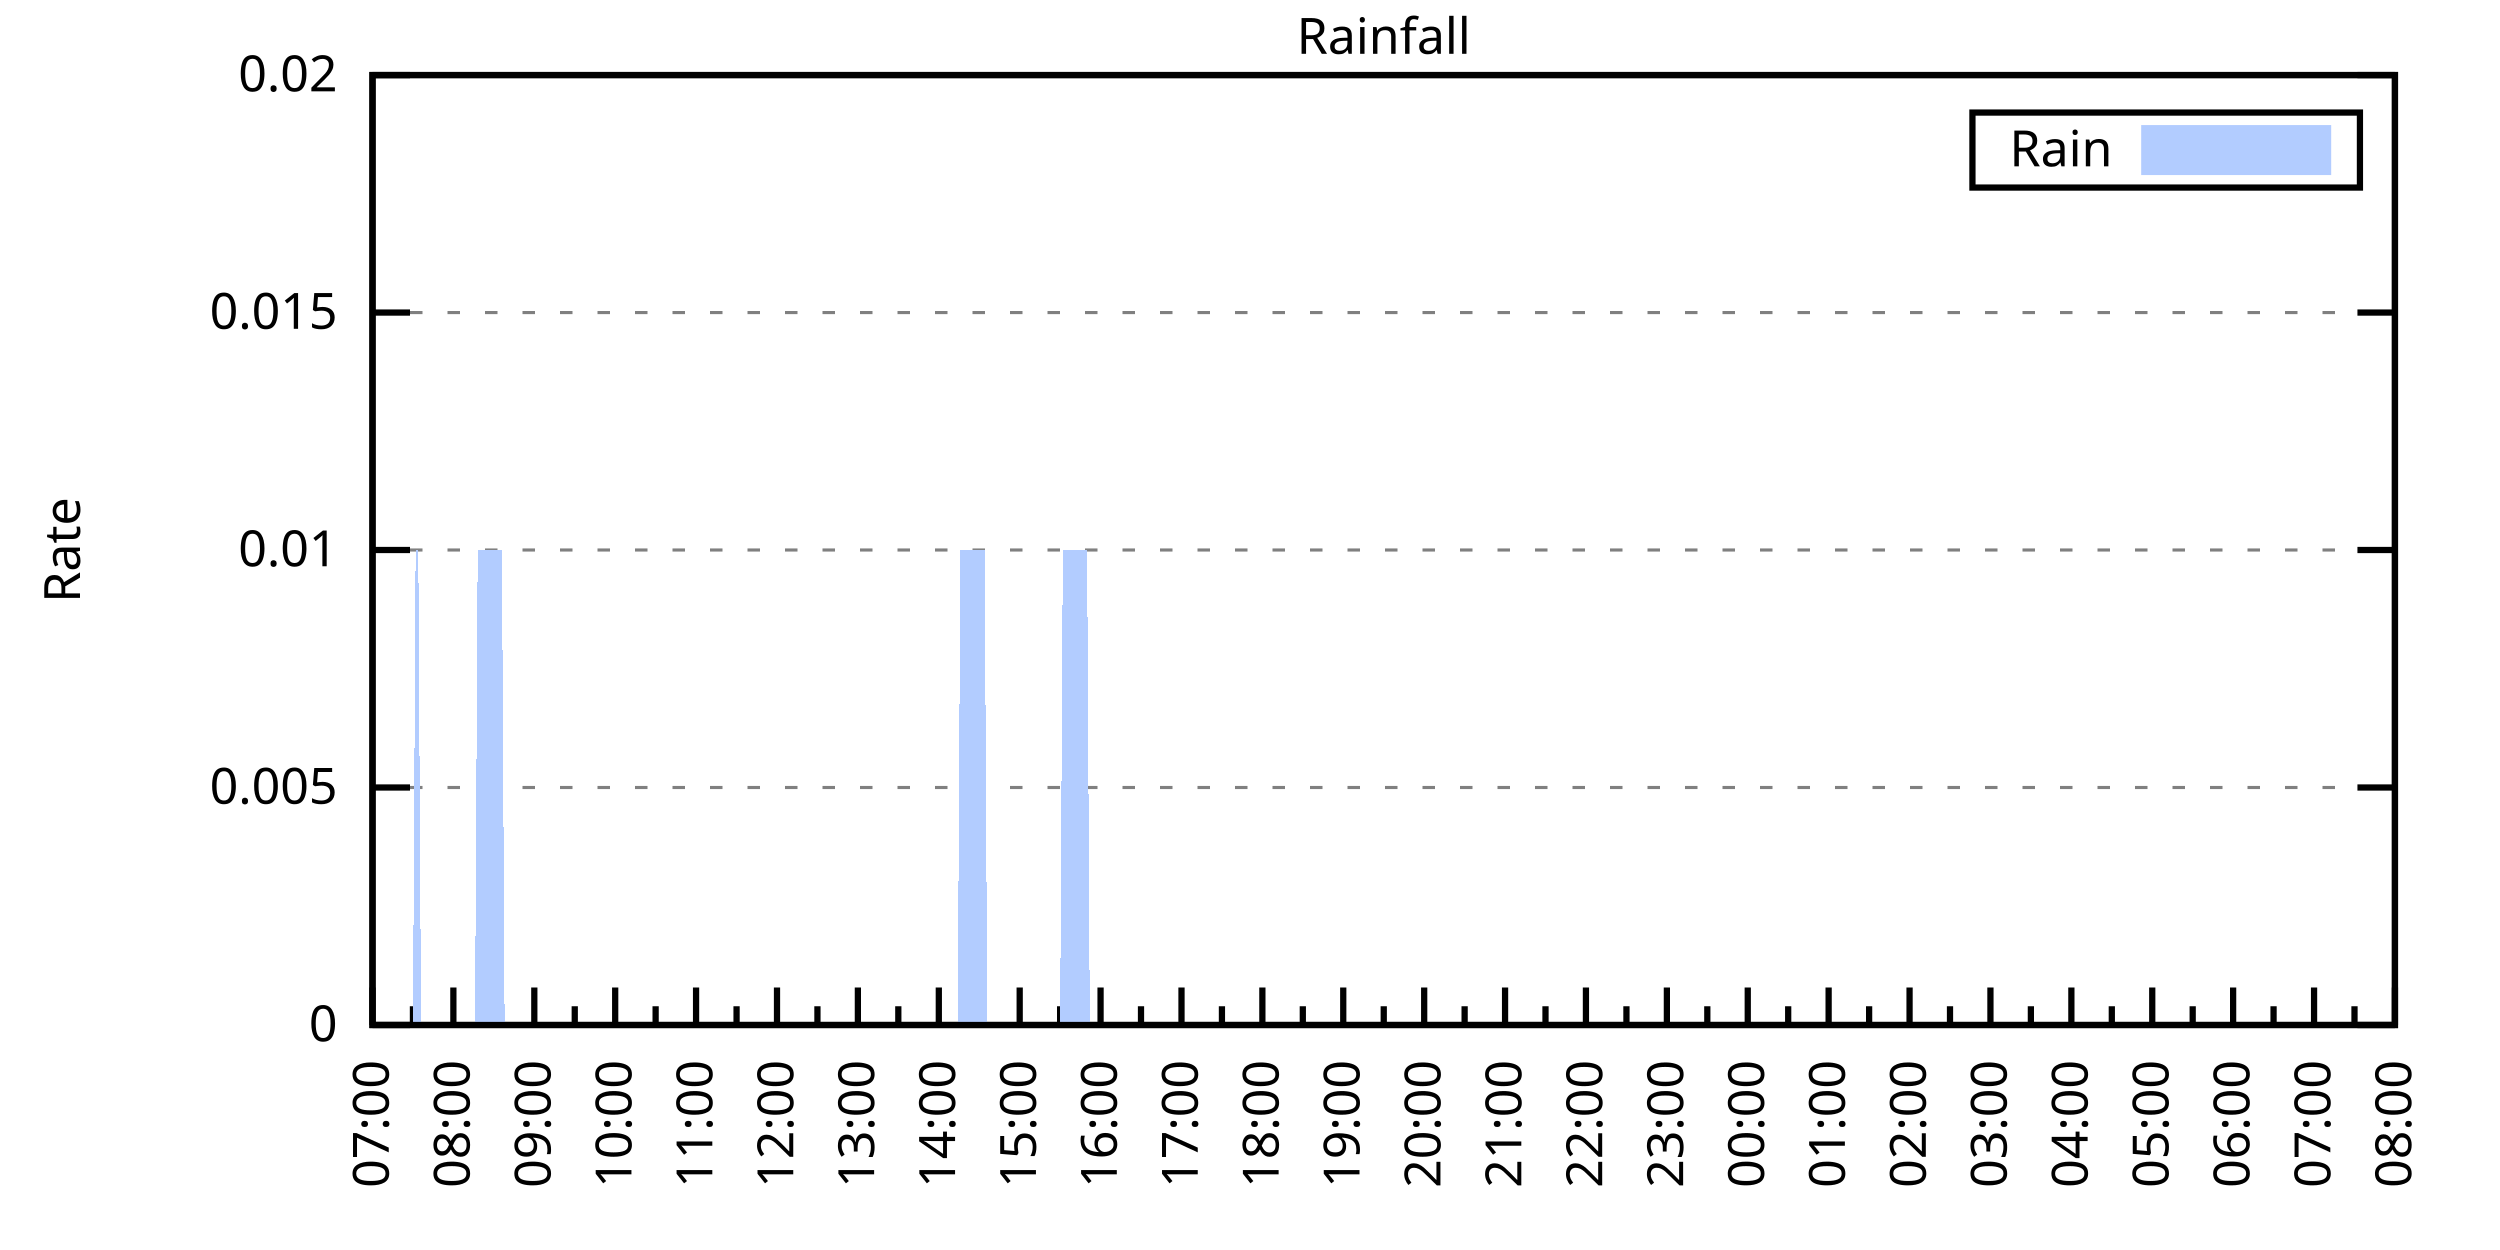
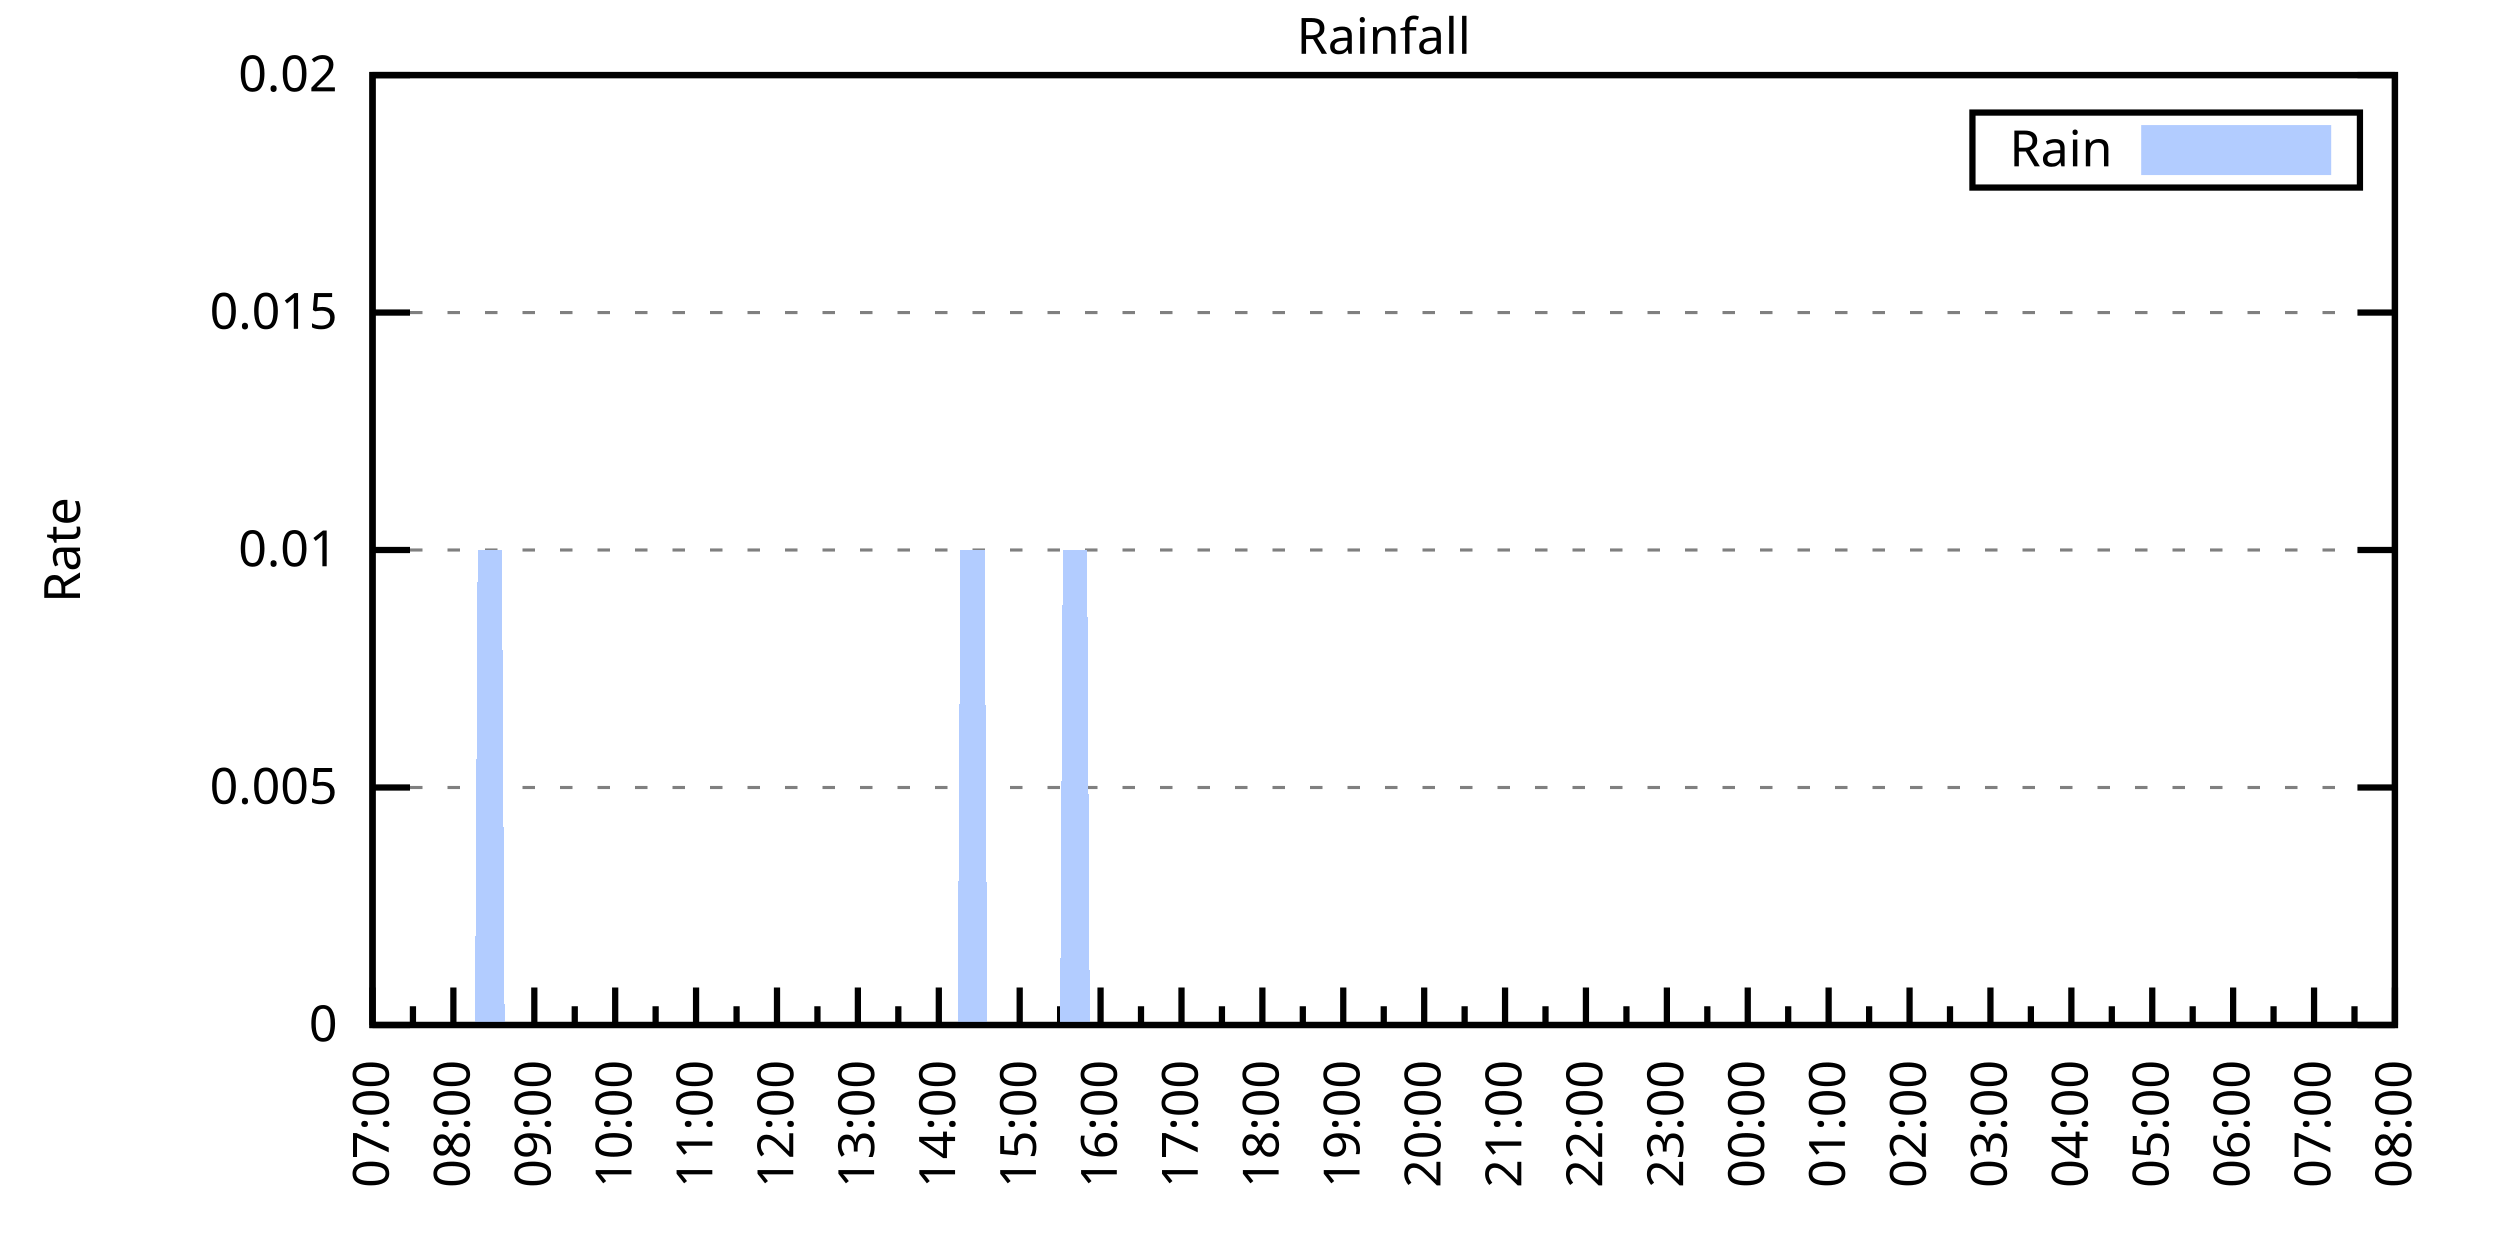
<svg xmlns="http://www.w3.org/2000/svg" xmlns:xlink="http://www.w3.org/1999/xlink" width="400" height="200" viewBox="0 0 400 200">
  <g id="gnuplot_canvas">
    <rect x="0" y="0" width="400" height="200" fill="none" />
    <defs>
      <circle id="gpDot" r="0.5" stroke-width="0.5" stroke="currentColor" />
      <path id="gpPt0" stroke-width="0.333" stroke="currentColor" d="M-1,0 h2 M0,-1 v2" />
      <path id="gpPt1" stroke-width="0.333" stroke="currentColor" d="M-1,-1 L1,1 M1,-1 L-1,1" />
      <path id="gpPt2" stroke-width="0.333" stroke="currentColor" d="M-1,0 L1,0 M0,-1 L0,1 M-1,-1 L1,1 M-1,1 L1,-1" />
      <rect id="gpPt3" stroke-width="0.333" stroke="currentColor" x="-1" y="-1" width="2" height="2" />
      <rect id="gpPt4" stroke-width="0.333" stroke="currentColor" fill="currentColor" x="-1" y="-1" width="2" height="2" />
      <circle id="gpPt5" stroke-width="0.333" stroke="currentColor" cx="0" cy="0" r="1" />
      <use xlink:href="#gpPt5" id="gpPt6" fill="currentColor" stroke="none" />
      <path id="gpPt7" stroke-width="0.333" stroke="currentColor" d="M0,-1.33 L-1.33,0.67 L1.33,0.67 z" />
      <use xlink:href="#gpPt7" id="gpPt8" fill="currentColor" stroke="none" />
      <use xlink:href="#gpPt7" id="gpPt9" stroke="currentColor" transform="rotate(180)" />
      <use xlink:href="#gpPt9" id="gpPt10" fill="currentColor" stroke="none" />
      <use xlink:href="#gpPt3" id="gpPt11" stroke="currentColor" transform="rotate(45)" />
      <use xlink:href="#gpPt11" id="gpPt12" fill="currentColor" stroke="none" />
      <path id="gpPt13" stroke-width="0.333" stroke="currentColor" d="M0,1.330 L1.265,0.411 L0.782,-1.067 L-0.782,-1.076 L-1.265,0.411 z" />
      <use xlink:href="#gpPt13" id="gpPt14" fill="currentColor" stroke="none" />
      <filter id="textbox" filterUnits="objectBoundingBox" x="0" y="0" height="1" width="1">
        <feFlood flood-color="white" flood-opacity="1" result="bgnd" />
        <feComposite in="SourceGraphic" in2="bgnd" operator="atop" />
      </filter>
      <filter id="greybox" filterUnits="objectBoundingBox" x="0" y="0" height="1" width="1">
        <feFlood flood-color="lightgrey" flood-opacity="1" result="grey" />
        <feComposite in="SourceGraphic" in2="grey" operator="atop" />
      </filter>
    </defs>
    <g fill="none" color="white" stroke="currentColor" stroke-width="1.00" stroke-linecap="butt" stroke-linejoin="miter">
</g>
    <g fill="none" color="black" stroke="currentColor" stroke-width="1.00" stroke-linecap="butt" stroke-linejoin="miter">
      <g stroke="none" shape-rendering="crispEdges">
        <polygon fill="rgb(255, 255, 255)" points="59.60,164.00 383.18,164.00 383.18,12.02 59.60,12.02 " />
      </g>
    </g>
    <g fill="none" color="black" stroke="currentColor" stroke-width="1.00" stroke-linecap="butt" stroke-linejoin="miter">
</g>
    <g fill="none" color="black" stroke="black" stroke-width="0.50" stroke-linecap="butt" stroke-linejoin="miter">
</g>
    <g fill="none" color="gray" stroke="currentColor" stroke-width="0.50" stroke-linecap="butt" stroke-linejoin="miter">
      <path stroke="gray" stroke-dasharray="2,4" class="gridline" d="M59.60,164.00 L383.19,164.00  " />
    </g>
    <g fill="none" color="gray" stroke="gray" stroke-width="1.00" stroke-linecap="butt" stroke-linejoin="miter">
</g>
    <g fill="none" color="black" stroke="currentColor" stroke-width="1.00" stroke-linecap="butt" stroke-linejoin="miter">
      <path stroke="black" d="M59.60,164.00 L65.60,164.00 M383.19,164.00 L377.19,164.00  " />
      <g transform="translate(54.00,166.60)" stroke="none" fill="black" font-family="Sans" font-size="8.00" text-anchor="end">
        <text>
          <tspan font-family="Sans"> 0</tspan>
        </text>
      </g>
    </g>
    <g fill="none" color="black" stroke="currentColor" stroke-width="1.00" stroke-linecap="butt" stroke-linejoin="miter">
</g>
    <g fill="none" color="black" stroke="black" stroke-width="0.50" stroke-linecap="butt" stroke-linejoin="miter">
</g>
    <g fill="none" color="gray" stroke="currentColor" stroke-width="0.50" stroke-linecap="butt" stroke-linejoin="miter">
      <path stroke="gray" stroke-dasharray="2,4" class="gridline" d="M59.60,126.00 L383.19,126.00  " />
    </g>
    <g fill="none" color="gray" stroke="gray" stroke-width="1.00" stroke-linecap="butt" stroke-linejoin="miter">
</g>
    <g fill="none" color="black" stroke="currentColor" stroke-width="1.00" stroke-linecap="butt" stroke-linejoin="miter">
      <path stroke="black" d="M59.60,126.00 L65.60,126.00 M383.19,126.00 L377.19,126.00  " />
      <g transform="translate(54.00,128.60)" stroke="none" fill="black" font-family="Sans" font-size="8.00" text-anchor="end">
        <text>
          <tspan font-family="Sans"> 0.005</tspan>
        </text>
      </g>
    </g>
    <g fill="none" color="black" stroke="currentColor" stroke-width="1.00" stroke-linecap="butt" stroke-linejoin="miter">
</g>
    <g fill="none" color="black" stroke="black" stroke-width="0.50" stroke-linecap="butt" stroke-linejoin="miter">
</g>
    <g fill="none" color="gray" stroke="currentColor" stroke-width="0.50" stroke-linecap="butt" stroke-linejoin="miter">
      <path stroke="gray" stroke-dasharray="2,4" class="gridline" d="M59.60,88.00 L383.19,88.00  " />
    </g>
    <g fill="none" color="gray" stroke="gray" stroke-width="1.00" stroke-linecap="butt" stroke-linejoin="miter">
</g>
    <g fill="none" color="black" stroke="currentColor" stroke-width="1.00" stroke-linecap="butt" stroke-linejoin="miter">
      <path stroke="black" d="M59.60,88.00 L65.60,88.00 M383.19,88.00 L377.19,88.00  " />
      <g transform="translate(54.00,90.60)" stroke="none" fill="black" font-family="Sans" font-size="8.00" text-anchor="end">
        <text>
          <tspan font-family="Sans"> 0.01</tspan>
        </text>
      </g>
    </g>
    <g fill="none" color="black" stroke="currentColor" stroke-width="1.00" stroke-linecap="butt" stroke-linejoin="miter">
</g>
    <g fill="none" color="black" stroke="black" stroke-width="0.50" stroke-linecap="butt" stroke-linejoin="miter">
</g>
    <g fill="none" color="gray" stroke="currentColor" stroke-width="0.50" stroke-linecap="butt" stroke-linejoin="miter">
      <path stroke="gray" stroke-dasharray="2,4" class="gridline" d="M59.60,50.01 L383.19,50.01  " />
    </g>
    <g fill="none" color="gray" stroke="gray" stroke-width="1.00" stroke-linecap="butt" stroke-linejoin="miter">
</g>
    <g fill="none" color="black" stroke="currentColor" stroke-width="1.00" stroke-linecap="butt" stroke-linejoin="miter">
      <path stroke="black" d="M59.60,50.01 L65.60,50.01 M383.19,50.01 L377.19,50.01  " />
      <g transform="translate(54.00,52.61)" stroke="none" fill="black" font-family="Sans" font-size="8.00" text-anchor="end">
        <text>
          <tspan font-family="Sans"> 0.015</tspan>
        </text>
      </g>
    </g>
    <g fill="none" color="black" stroke="currentColor" stroke-width="1.00" stroke-linecap="butt" stroke-linejoin="miter">
</g>
    <g fill="none" color="black" stroke="black" stroke-width="0.50" stroke-linecap="butt" stroke-linejoin="miter">
</g>
    <g fill="none" color="gray" stroke="currentColor" stroke-width="0.50" stroke-linecap="butt" stroke-linejoin="miter">
      <path stroke="gray" stroke-dasharray="2,4" class="gridline" d="M59.60,12.01 L383.19,12.01  " />
    </g>
    <g fill="none" color="gray" stroke="gray" stroke-width="1.00" stroke-linecap="butt" stroke-linejoin="miter">
</g>
    <g fill="none" color="black" stroke="currentColor" stroke-width="1.00" stroke-linecap="butt" stroke-linejoin="miter">
      <path stroke="black" d="M59.60,12.01 L65.60,12.01 M383.19,12.01 L377.19,12.01  " />
      <g transform="translate(54.00,14.61)" stroke="none" fill="black" font-family="Sans" font-size="8.00" text-anchor="end">
        <text>
          <tspan font-family="Sans"> 0.02</tspan>
        </text>
      </g>
    </g>
    <g fill="none" color="black" stroke="currentColor" stroke-width="1.00" stroke-linecap="butt" stroke-linejoin="miter">
      <path stroke="black" d="M59.60,164.00 L59.60,158.00  " />
      <g transform="translate(62.20,169.60) rotate(270)" stroke="none" fill="black" font-family="Sans" font-size="8.00" text-anchor="end">
        <text>
          <tspan font-family="Sans">07:00</tspan>
        </text>
      </g>
    </g>
    <g fill="none" color="black" stroke="currentColor" stroke-width="1.00" stroke-linecap="butt" stroke-linejoin="miter">
      <path stroke="black" d="M66.07,164.00 L66.07,161.00 M72.54,164.00 L72.54,158.00  " />
      <g transform="translate(75.14,169.60) rotate(270)" stroke="none" fill="black" font-family="Sans" font-size="8.00" text-anchor="end">
        <text>
          <tspan font-family="Sans">08:00</tspan>
        </text>
      </g>
    </g>
    <g fill="none" color="black" stroke="currentColor" stroke-width="1.00" stroke-linecap="butt" stroke-linejoin="miter">
      <path stroke="black" d="M79.02,164.00 L79.02,161.00 M85.49,164.00 L85.49,158.00  " />
      <g transform="translate(88.09,169.60) rotate(270)" stroke="none" fill="black" font-family="Sans" font-size="8.00" text-anchor="end">
        <text>
          <tspan font-family="Sans">09:00</tspan>
        </text>
      </g>
    </g>
    <g fill="none" color="black" stroke="currentColor" stroke-width="1.00" stroke-linecap="butt" stroke-linejoin="miter">
      <path stroke="black" d="M91.96,164.00 L91.96,161.00 M98.43,164.00 L98.43,158.00  " />
      <g transform="translate(101.03,169.60) rotate(270)" stroke="none" fill="black" font-family="Sans" font-size="8.00" text-anchor="end">
        <text>
          <tspan font-family="Sans">10:00</tspan>
        </text>
      </g>
    </g>
    <g fill="none" color="black" stroke="currentColor" stroke-width="1.00" stroke-linecap="butt" stroke-linejoin="miter">
      <path stroke="black" d="M104.90,164.00 L104.90,161.00 M111.37,164.00 L111.37,158.00  " />
      <g transform="translate(113.97,169.60) rotate(270)" stroke="none" fill="black" font-family="Sans" font-size="8.00" text-anchor="end">
        <text>
          <tspan font-family="Sans">11:00</tspan>
        </text>
      </g>
    </g>
    <g fill="none" color="black" stroke="currentColor" stroke-width="1.00" stroke-linecap="butt" stroke-linejoin="miter">
      <path stroke="black" d="M117.85,164.00 L117.85,161.00 M124.32,164.00 L124.32,158.00  " />
      <g transform="translate(126.92,169.60) rotate(270)" stroke="none" fill="black" font-family="Sans" font-size="8.00" text-anchor="end">
        <text>
          <tspan font-family="Sans">12:00</tspan>
        </text>
      </g>
    </g>
    <g fill="none" color="black" stroke="currentColor" stroke-width="1.00" stroke-linecap="butt" stroke-linejoin="miter">
      <path stroke="black" d="M130.79,164.00 L130.79,161.00 M137.26,164.00 L137.26,158.00  " />
      <g transform="translate(139.86,169.60) rotate(270)" stroke="none" fill="black" font-family="Sans" font-size="8.00" text-anchor="end">
        <text>
          <tspan font-family="Sans">13:00</tspan>
        </text>
      </g>
    </g>
    <g fill="none" color="black" stroke="currentColor" stroke-width="1.00" stroke-linecap="butt" stroke-linejoin="miter">
      <path stroke="black" d="M143.73,164.00 L143.73,161.00 M150.21,164.00 L150.21,158.00  " />
      <g transform="translate(152.81,169.60) rotate(270)" stroke="none" fill="black" font-family="Sans" font-size="8.00" text-anchor="end">
        <text>
          <tspan font-family="Sans">14:00</tspan>
        </text>
      </g>
    </g>
    <g fill="none" color="black" stroke="currentColor" stroke-width="1.00" stroke-linecap="butt" stroke-linejoin="miter">
      <path stroke="black" d="M156.68,164.00 L156.68,161.00 M163.15,164.00 L163.15,158.00  " />
      <g transform="translate(165.75,169.60) rotate(270)" stroke="none" fill="black" font-family="Sans" font-size="8.00" text-anchor="end">
        <text>
          <tspan font-family="Sans">15:00</tspan>
        </text>
      </g>
    </g>
    <g fill="none" color="black" stroke="currentColor" stroke-width="1.00" stroke-linecap="butt" stroke-linejoin="miter">
      <path stroke="black" d="M169.62,164.00 L169.62,161.00 M176.09,164.00 L176.09,158.00  " />
      <g transform="translate(178.69,169.60) rotate(270)" stroke="none" fill="black" font-family="Sans" font-size="8.00" text-anchor="end">
        <text>
          <tspan font-family="Sans">16:00</tspan>
        </text>
      </g>
    </g>
    <g fill="none" color="black" stroke="currentColor" stroke-width="1.00" stroke-linecap="butt" stroke-linejoin="miter">
      <path stroke="black" d="M182.56,164.00 L182.56,161.00 M189.04,164.00 L189.04,158.00  " />
      <g transform="translate(191.64,169.60) rotate(270)" stroke="none" fill="black" font-family="Sans" font-size="8.00" text-anchor="end">
        <text>
          <tspan font-family="Sans">17:00</tspan>
        </text>
      </g>
    </g>
    <g fill="none" color="black" stroke="currentColor" stroke-width="1.00" stroke-linecap="butt" stroke-linejoin="miter">
      <path stroke="black" d="M195.51,164.00 L195.51,161.00 M201.98,164.00 L201.98,158.00  " />
      <g transform="translate(204.58,169.60) rotate(270)" stroke="none" fill="black" font-family="Sans" font-size="8.00" text-anchor="end">
        <text>
          <tspan font-family="Sans">18:00</tspan>
        </text>
      </g>
    </g>
    <g fill="none" color="black" stroke="currentColor" stroke-width="1.00" stroke-linecap="butt" stroke-linejoin="miter">
      <path stroke="black" d="M208.45,164.00 L208.45,161.00 M214.92,164.00 L214.92,158.00  " />
      <g transform="translate(217.52,169.60) rotate(270)" stroke="none" fill="black" font-family="Sans" font-size="8.00" text-anchor="end">
        <text>
          <tspan font-family="Sans">19:00</tspan>
        </text>
      </g>
    </g>
    <g fill="none" color="black" stroke="currentColor" stroke-width="1.00" stroke-linecap="butt" stroke-linejoin="miter">
      <path stroke="black" d="M221.40,164.00 L221.40,161.00 M227.87,164.00 L227.87,158.00  " />
      <g transform="translate(230.47,169.60) rotate(270)" stroke="none" fill="black" font-family="Sans" font-size="8.00" text-anchor="end">
        <text>
          <tspan font-family="Sans">20:00</tspan>
        </text>
      </g>
    </g>
    <g fill="none" color="black" stroke="currentColor" stroke-width="1.00" stroke-linecap="butt" stroke-linejoin="miter">
      <path stroke="black" d="M234.34,164.00 L234.34,161.00 M240.81,164.00 L240.81,158.00  " />
      <g transform="translate(243.41,169.60) rotate(270)" stroke="none" fill="black" font-family="Sans" font-size="8.00" text-anchor="end">
        <text>
          <tspan font-family="Sans">21:00</tspan>
        </text>
      </g>
    </g>
    <g fill="none" color="black" stroke="currentColor" stroke-width="1.00" stroke-linecap="butt" stroke-linejoin="miter">
      <path stroke="black" d="M247.28,164.00 L247.28,161.00 M253.75,164.00 L253.75,158.00  " />
      <g transform="translate(256.35,169.60) rotate(270)" stroke="none" fill="black" font-family="Sans" font-size="8.00" text-anchor="end">
        <text>
          <tspan font-family="Sans">22:00</tspan>
        </text>
      </g>
    </g>
    <g fill="none" color="black" stroke="currentColor" stroke-width="1.00" stroke-linecap="butt" stroke-linejoin="miter">
      <path stroke="black" d="M260.23,164.00 L260.23,161.00 M266.70,164.00 L266.70,158.00  " />
      <g transform="translate(269.30,169.60) rotate(270)" stroke="none" fill="black" font-family="Sans" font-size="8.00" text-anchor="end">
        <text>
          <tspan font-family="Sans">23:00</tspan>
        </text>
      </g>
    </g>
    <g fill="none" color="black" stroke="currentColor" stroke-width="1.00" stroke-linecap="butt" stroke-linejoin="miter">
      <path stroke="black" d="M273.17,164.00 L273.17,161.00 M279.64,164.00 L279.64,158.00  " />
      <g transform="translate(282.24,169.60) rotate(270)" stroke="none" fill="black" font-family="Sans" font-size="8.00" text-anchor="end">
        <text>
          <tspan font-family="Sans">00:00</tspan>
        </text>
      </g>
    </g>
    <g fill="none" color="black" stroke="currentColor" stroke-width="1.00" stroke-linecap="butt" stroke-linejoin="miter">
      <path stroke="black" d="M286.11,164.00 L286.11,161.00 M292.58,164.00 L292.58,158.00  " />
      <g transform="translate(295.18,169.60) rotate(270)" stroke="none" fill="black" font-family="Sans" font-size="8.00" text-anchor="end">
        <text>
          <tspan font-family="Sans">01:00</tspan>
        </text>
      </g>
    </g>
    <g fill="none" color="black" stroke="currentColor" stroke-width="1.00" stroke-linecap="butt" stroke-linejoin="miter">
      <path stroke="black" d="M299.06,164.00 L299.06,161.00 M305.53,164.00 L305.53,158.00  " />
      <g transform="translate(308.13,169.60) rotate(270)" stroke="none" fill="black" font-family="Sans" font-size="8.00" text-anchor="end">
        <text>
          <tspan font-family="Sans">02:00</tspan>
        </text>
      </g>
    </g>
    <g fill="none" color="black" stroke="currentColor" stroke-width="1.00" stroke-linecap="butt" stroke-linejoin="miter">
      <path stroke="black" d="M312.00,164.00 L312.00,161.00 M318.47,164.00 L318.47,158.00  " />
      <g transform="translate(321.07,169.60) rotate(270)" stroke="none" fill="black" font-family="Sans" font-size="8.00" text-anchor="end">
        <text>
          <tspan font-family="Sans">03:00</tspan>
        </text>
      </g>
    </g>
    <g fill="none" color="black" stroke="currentColor" stroke-width="1.00" stroke-linecap="butt" stroke-linejoin="miter">
      <path stroke="black" d="M324.94,164.00 L324.94,161.00 M331.42,164.00 L331.42,158.00  " />
      <g transform="translate(334.02,169.60) rotate(270)" stroke="none" fill="black" font-family="Sans" font-size="8.00" text-anchor="end">
        <text>
          <tspan font-family="Sans">04:00</tspan>
        </text>
      </g>
    </g>
    <g fill="none" color="black" stroke="currentColor" stroke-width="1.00" stroke-linecap="butt" stroke-linejoin="miter">
      <path stroke="black" d="M337.89,164.00 L337.89,161.00 M344.36,164.00 L344.36,158.00  " />
      <g transform="translate(346.96,169.60) rotate(270)" stroke="none" fill="black" font-family="Sans" font-size="8.00" text-anchor="end">
        <text>
          <tspan font-family="Sans">05:00</tspan>
        </text>
      </g>
    </g>
    <g fill="none" color="black" stroke="currentColor" stroke-width="1.00" stroke-linecap="butt" stroke-linejoin="miter">
      <path stroke="black" d="M350.83,164.00 L350.83,161.00 M357.30,164.00 L357.30,158.00  " />
      <g transform="translate(359.90,169.60) rotate(270)" stroke="none" fill="black" font-family="Sans" font-size="8.00" text-anchor="end">
        <text>
          <tspan font-family="Sans">06:00</tspan>
        </text>
      </g>
    </g>
    <g fill="none" color="black" stroke="currentColor" stroke-width="1.00" stroke-linecap="butt" stroke-linejoin="miter">
      <path stroke="black" d="M363.77,164.00 L363.77,161.00 M370.25,164.00 L370.25,158.00  " />
      <g transform="translate(372.85,169.60) rotate(270)" stroke="none" fill="black" font-family="Sans" font-size="8.00" text-anchor="end">
        <text>
          <tspan font-family="Sans">07:00</tspan>
        </text>
      </g>
    </g>
    <g fill="none" color="black" stroke="currentColor" stroke-width="1.00" stroke-linecap="butt" stroke-linejoin="miter">
      <path stroke="black" d="M376.72,164.00 L376.72,161.00 M383.19,164.00 L383.19,158.00  " />
      <g transform="translate(385.79,169.60) rotate(270)" stroke="none" fill="black" font-family="Sans" font-size="8.00" text-anchor="end">
        <text>
          <tspan font-family="Sans">08:00</tspan>
        </text>
      </g>
    </g>
    <g fill="none" color="black" stroke="currentColor" stroke-width="1.00" stroke-linecap="butt" stroke-linejoin="miter">
</g>
    <g fill="none" color="black" stroke="currentColor" stroke-width="1.00" stroke-linecap="butt" stroke-linejoin="miter">
      <path stroke="black" d="M59.60,12.01 L59.60,164.00 L383.19,164.00 L383.19,12.01 L59.60,12.01 Z  " />
    </g>
    <g fill="none" color="black" stroke="currentColor" stroke-width="1.00" stroke-linecap="butt" stroke-linejoin="miter">
      <g transform="translate(12.80,88.01) rotate(270)" stroke="none" fill="black" font-family="Sans" font-size="8.00" text-anchor="middle">
        <text>
          <tspan font-family="Sans">Rate</tspan>
        </text>
      </g>
    </g>
    <g fill="none" color="black" stroke="currentColor" stroke-width="1.00" stroke-linecap="butt" stroke-linejoin="miter">
</g>
    <g fill="none" color="black" stroke="currentColor" stroke-width="1.00" stroke-linecap="butt" stroke-linejoin="miter">
      <path stroke="black" d="M315.59,30.01 L315.59,18.01 L377.59,18.01 L377.59,30.01 L315.59,30.01 Z  " />
    </g>
    <g id="Rainfall_plot_1">
      <g fill="none" color="white" stroke="black" stroke-width="2.00" stroke-linecap="butt" stroke-linejoin="miter">
</g>
      <g fill="none" color="black" stroke="currentColor" stroke-width="2.00" stroke-linecap="butt" stroke-linejoin="miter">
        <g transform="translate(337.99,26.61)" stroke="none" fill="black" font-family="Sans" font-size="8.00" text-anchor="end">
          <text>
            <tspan font-family="Sans">Rain</tspan>
          </text>
        </g>
      </g>
      <g fill="none" color="black" stroke="currentColor" stroke-width="2.00" stroke-linecap="butt" stroke-linejoin="miter">
        <g stroke="none" shape-rendering="crispEdges">
          <polygon fill="rgb(178, 204, 255)" points="343.59,27.01 371.99,27.01 371.99,21.01 343.59,21.01 " />
        </g>
        <path stroke="rgb(178, 204, 255)" d="M343.59,27.01 L371.99,27.01 L371.99,21.01 L343.59,21.01 L343.59,27.01 Z  " />
      </g>
      <g fill="none" color="black" stroke="currentColor" stroke-width="2.00" stroke-linecap="butt" stroke-linejoin="miter">
        <g stroke="none" shape-rendering="crispEdges">
-           <polygon fill="rgb(178, 204, 255)" points="62.19,164.00 62.62,164.00 63.05,164.00 63.48,164.00 63.91,164.00 64.35,164.00 64.78,164.00 65.21,164.00 65.64,164.00 66.07,164.00 66.50,88.00 66.93,88.00 67.37,164.00 67.80,164.00 68.23,164.00 68.66,164.00 69.09,164.00 69.52,164.00 69.95,164.00 70.39,164.00 70.82,164.00 71.25,164.00 71.68,164.00 72.11,164.00 72.54,164.00 72.98,164.00 73.41,164.00 73.84,164.00 74.27,164.00 74.70,164.00 75.13,164.00 75.56,164.00 76.00,164.00 76.43,88.00 76.86,88.00 77.29,88.00 77.72,88.00 78.15,88.00 78.58,88.00 79.02,88.00 79.45,88.00 79.88,88.00 80.31,88.00 80.74,164.00 81.17,164.00 81.60,164.00 82.04,164.00 82.47,164.00 82.90,164.00 83.33,164.00 83.76,164.00 84.19,164.00 84.62,164.00 85.06,164.00 85.49,164.00 85.92,164.00 86.35,164.00 86.78,164.00 87.21,164.00 87.64,164.00 88.08,164.00 88.51,164.00 88.94,164.00 89.37,164.00 89.80,164.00 90.23,164.00 90.66,164.00 91.10,164.00 91.53,164.00 91.96,164.00 92.39,164.00 92.82,164.00 93.25,164.00 93.68,164.00 94.12,164.00 94.55,164.00 94.98,164.00 95.41,164.00 95.84,164.00 96.27,164.00 96.70,164.00 97.14,164.00 97.57,164.00 98.00,164.00 98.43,164.00 98.86,164.00 99.29,164.00 99.73,164.00 100.16,164.00 100.59,164.00 101.02,164.00 101.45,164.00 101.88,164.00 102.31,164.00 102.75,164.00 103.18,164.00 103.61,164.00 104.04,164.00 104.47,164.00 104.90,164.00 105.33,164.00 105.77,164.00 106.20,164.00 106.63,164.00 107.06,164.00 107.49,164.00 107.92,164.00 108.35,164.00 108.79,164.00 109.22,164.00 109.65,164.00 110.08,164.00 110.51,164.00 110.94,164.00 111.37,164.00 111.81,164.00 112.24,164.00 112.67,164.00 113.10,164.00 113.53,164.00 113.96,164.00 114.39,164.00 114.83,164.00 115.26,164.00 115.69,164.00 116.12,164.00 116.55,164.00 116.98,164.00 117.41,164.00 117.85,164.00 118.28,164.00 118.71,164.00 119.14,164.00 119.57,164.00 120.00,164.00 120.43,164.00 120.87,164.00 121.30,164.00 121.73,164.00 122.16,164.00 122.59,164.00 123.02,164.00 123.46,164.00 123.89,164.00 124.32,164.00 124.75,164.00 125.18,164.00 125.61,164.00 126.04,164.00 126.48,164.00 126.91,164.00 127.34,164.00 127.77,164.00 128.20,164.00 128.63,164.00 129.06,164.00 129.50,164.00 129.93,164.00 130.36,164.00 130.79,164.00 131.22,164.00 131.65,164.00 132.08,164.00 132.52,164.00 132.95,164.00 133.38,164.00 133.81,164.00 134.24,164.00 134.67,164.00 135.10,164.00 135.54,164.00 135.97,164.00 136.40,164.00 136.83,164.00 137.26,164.00 137.69,164.00 138.12,164.00 138.56,164.00 138.99,164.00 139.42,164.00 139.85,164.00 140.28,164.00 140.71,164.00 141.14,164.00 141.58,164.00 142.01,164.00 142.44,164.00 142.87,164.00 143.30,164.00 143.73,164.00 144.16,164.00 144.60,164.00 145.03,164.00 145.46,164.00 145.89,164.00 146.32,164.00 146.75,164.00 147.19,164.00 147.62,164.00 148.05,164.00 148.48,164.00 148.91,164.00 149.34,164.00 149.77,164.00 150.21,164.00 150.64,164.00 151.07,164.00 151.50,164.00 151.93,164.00 152.36,164.00 152.79,164.00 153.23,164.00 153.66,88.00 154.09,88.00 154.52,88.00 154.95,88.00 155.38,88.00 155.81,88.00 156.25,88.00 156.68,88.00 157.11,88.00 157.54,88.00 157.97,164.00 158.40,164.00 158.83,164.00 159.27,164.00 159.70,164.00 160.13,164.00 160.56,164.00 160.99,164.00 161.42,164.00 161.85,164.00 162.29,164.00 162.72,164.00 163.15,164.00 163.58,164.00 164.01,164.00 164.44,164.00 164.87,164.00 165.31,164.00 165.74,164.00 166.17,164.00 166.60,164.00 167.03,164.00 167.46,164.00 167.89,164.00 168.33,164.00 168.76,164.00 169.19,164.00 169.62,164.00 170.05,88.00 170.48,88.00 170.91,88.00 171.35,88.00 171.78,88.00 172.21,88.00 172.64,88.00 173.07,88.00 173.50,88.00 173.94,88.00 174.37,164.00 174.80,164.00 175.23,164.00 175.66,164.00 176.09,164.00 176.52,164.00 176.96,164.00 177.39,164.00 177.82,164.00 178.25,164.00 178.68,164.00 179.11,164.00 179.54,164.00 179.98,164.00 180.41,164.00 180.84,164.00 181.27,164.00 181.70,164.00 182.13,164.00 182.56,164.00 183.00,164.00 183.43,164.00 183.86,164.00 184.29,164.00 184.72,164.00 185.15,164.00 185.58,164.00 186.02,164.00 186.45,164.00 186.88,164.00 187.31,164.00 187.74,164.00 188.17,164.00 188.60,164.00 189.04,164.00 189.47,164.00 189.90,164.00 190.33,164.00 190.76,164.00 191.19,164.00 191.62,164.00 192.06,164.00 192.49,164.00 192.92,164.00 193.35,164.00 193.78,164.00 194.21,164.00 194.64,164.00 195.08,164.00 195.51,164.00 195.94,164.00 196.37,164.00 196.80,164.00 197.23,164.00 197.67,164.00 198.10,164.00 198.53,164.00 198.96,164.00 199.39,164.00 199.82,164.00 200.25,164.00 200.69,164.00 201.12,164.00 201.55,164.00 201.98,164.00 202.41,164.00 202.84,164.00 203.27,164.00 203.71,164.00 204.14,164.00 204.57,164.00 205.00,164.00 205.43,164.00 205.86,164.00 206.29,164.00 206.73,164.00 207.16,164.00 207.59,164.00 208.02,164.00 208.45,164.00 208.88,164.00 209.31,164.00 209.75,164.00 210.18,164.00 210.61,164.00 211.04,164.00 211.47,164.00 211.90,164.00 212.33,164.00 212.77,164.00 213.20,164.00 213.63,164.00 214.06,164.00 214.49,164.00 214.92,164.00 215.35,164.00 215.79,164.00 216.22,164.00 216.65,164.00 217.08,164.00 217.51,164.00 217.94,164.00 218.37,164.00 218.81,164.00 219.24,164.00 219.67,164.00 220.10,164.00 220.53,164.00 220.96,164.00 221.40,164.00 221.83,164.00 222.26,164.00 222.69,164.00 223.12,164.00 223.55,164.00 223.98,164.00 224.42,164.00 224.85,164.00 225.28,164.00 225.71,164.00 226.14,164.00 226.57,164.00 227.00,164.00 227.44,164.00 227.87,164.00 228.30,164.00 228.73,164.00 229.16,164.00 229.59,164.00 230.02,164.00 230.46,164.00 230.89,164.00 231.32,164.00 231.75,164.00 232.18,164.00 232.61,164.00 233.04,164.00 233.48,164.00 233.91,164.00 234.34,164.00 234.77,164.00 235.20,164.00 235.63,164.00 236.06,164.00 236.50,164.00 236.93,164.00 237.36,164.00 237.79,164.00 238.22,164.00 238.65,164.00 239.08,164.00 239.52,164.00 239.95,164.00 240.38,164.00 240.81,164.00 241.24,164.00 241.67,164.00 242.10,164.00 242.54,164.00 242.97,164.00 243.40,164.00 243.83,164.00 244.26,164.00 244.69,164.00 245.12,164.00 245.56,164.00 245.99,164.00 246.42,164.00 246.85,164.00 247.28,164.00 247.71,164.00 248.15,164.00 248.58,164.00 249.01,164.00 249.44,164.00 249.87,164.00 250.30,164.00 250.73,164.00 251.17,164.00 251.60,164.00 252.03,164.00 252.46,164.00 252.89,164.00 253.32,164.00 253.75,164.00 254.19,164.00 254.62,164.00 255.05,164.00 255.48,164.00 255.91,164.00 256.34,164.00 256.77,164.00 257.21,164.00 257.64,164.00 258.07,164.00 258.50,164.00 258.93,164.00 259.36,164.00 259.79,164.00 260.23,164.00 260.66,164.00 261.09,164.00 261.52,164.00 261.95,164.00 262.38,164.00 262.81,164.00 263.25,164.00 263.68,164.00 264.11,164.00 264.54,164.00 264.97,164.00 265.40,164.00 265.83,164.00 266.27,164.00 266.70,164.00 267.13,164.00 267.56,164.00 267.99,164.00 268.42,164.00 268.85,164.00 269.29,164.00 269.72,164.00 270.15,164.00 270.58,164.00 271.01,164.00 271.44,164.00 271.88,164.00 272.31,164.00 272.74,164.00 273.17,164.00 273.60,164.00 274.03,164.00 274.46,164.00 274.90,164.00 275.33,164.00 275.76,164.00 276.19,164.00 276.62,164.00 277.05,164.00 277.48,164.00 277.92,164.00 278.35,164.00 278.78,164.00 279.21,164.00 279.64,164.00 280.07,164.00 280.50,164.00 280.94,164.00 281.37,164.00 281.80,164.00 282.23,164.00 282.66,164.00 283.09,164.00 283.52,164.00 283.96,164.00 284.39,164.00 284.82,164.00 285.25,164.00 285.68,164.00 286.11,164.00 286.54,164.00 286.98,164.00 287.41,164.00 287.84,164.00 288.27,164.00 288.70,164.00 289.13,164.00 289.56,164.00 290.00,164.00 290.43,164.00 290.86,164.00 291.29,164.00 291.72,164.00 292.15,164.00 292.58,164.00 293.02,164.00 293.45,164.00 293.88,164.00 294.31,164.00 294.74,164.00 295.17,164.00 295.60,164.00 296.04,164.00 296.47,164.00 296.90,164.00 297.33,164.00 297.76,164.00 298.19,164.00 298.63,164.00 299.06,164.00 299.49,164.00 299.92,164.00 300.35,164.00 300.78,164.00 301.21,164.00 301.65,164.00 302.08,164.00 302.51,164.00 302.94,164.00 303.37,164.00 303.80,164.00 304.23,164.00 304.67,164.00 305.10,164.00 305.53,164.00 305.96,164.00 306.39,164.00 306.82,164.00 307.25,164.00 307.69,164.00 308.12,164.00 308.55,164.00 308.98,164.00 309.41,164.00 309.84,164.00 310.27,164.00 310.71,164.00 311.14,164.00 311.57,164.00 312.00,164.00 312.43,164.00 312.86,164.00 313.29,164.00 313.73,164.00 314.16,164.00 314.59,164.00 315.02,164.00 315.45,164.00 315.88,164.00 316.31,164.00 316.75,164.00 317.18,164.00 317.61,164.00 318.04,164.00 318.47,164.00 318.90,164.00 319.33,164.00 319.77,164.00 320.20,164.00 320.63,164.00 321.06,164.00 321.49,164.00 321.92,164.00 322.36,164.00 322.79,164.00 323.22,164.00 323.65,164.00 324.08,164.00 324.51,164.00 324.94,164.00 325.38,164.00 325.81,164.00 326.24,164.00 326.67,164.00 327.10,164.00 327.53,164.00 327.96,164.00 328.40,164.00 328.83,164.00 329.26,164.00 329.69,164.00 330.12,164.00 330.55,164.00 330.98,164.00 331.42,164.00 331.85,164.00 332.28,164.00 332.71,164.00 333.14,164.00 333.57,164.00 334.00,164.00 334.44,164.00 334.87,164.00 335.30,164.00 335.73,164.00 336.16,164.00 336.59,164.00 337.02,164.00 337.46,164.00 337.89,164.00 338.32,164.00 338.75,164.00 339.18,164.00 339.61,164.00 340.04,164.00 340.48,164.00 340.91,164.00 341.34,164.00 341.77,164.00 342.20,164.00 342.63,164.00 343.06,164.00 343.50,164.00 343.93,164.00 344.36,164.00 344.79,164.00 345.22,164.00 345.65,164.00 346.09,164.00 346.52,164.00 346.95,164.00 347.38,164.00 347.81,164.00 348.24,164.00 348.67,164.00 349.11,164.00 349.54,164.00 349.97,164.00 350.40,164.00 350.83,164.00 351.26,164.00 351.69,164.00 352.13,164.00 352.56,164.00 352.99,164.00 353.42,164.00 353.85,164.00 354.28,164.00 354.71,164.00 355.15,164.00 355.58,164.00 356.01,164.00 356.44,164.00 356.87,164.00 357.30,164.00 357.73,164.00 358.17,164.00 358.60,164.00 359.03,164.00 359.46,164.00 359.89,164.00 360.32,164.00 360.75,164.00 361.19,164.00 361.62,164.00 362.05,164.00 362.48,164.00 362.91,164.00 363.34,164.00 363.77,164.00 364.21,164.00 364.64,164.00 365.07,164.00 365.50,164.00 365.93,164.00 366.36,164.00 366.79,164.00 367.23,164.00 367.66,164.00 368.09,164.00 368.52,164.00 368.95,164.00 369.38,164.00 369.81,164.00 370.25,164.00 370.68,164.00 371.11,164.00 371.54,164.00 371.97,164.00 372.40,164.00 372.40,164.00 62.19,164.00 " />
+           <polygon fill="rgb(178, 204, 255)" points="64.35,164.00 64.78,164.00 65.21,164.00 65.64,164.00 66.07,164.00 66.50,164.00 66.93,164.00 67.37,164.00 67.80,164.00 68.23,164.00 68.66,164.00 69.09,164.00 69.52,164.00 69.95,164.00 70.39,164.00 70.82,164.00 71.25,164.00 71.68,164.00 72.11,164.00 72.54,164.00 72.98,164.00 73.41,164.00 73.84,164.00 74.27,164.00 74.70,164.00 75.13,164.00 75.56,164.00 76.00,164.00 76.43,88.00 76.86,88.00 77.29,88.00 77.72,88.00 78.15,88.00 78.58,88.00 79.02,88.00 79.45,88.00 79.88,88.00 80.31,88.00 80.74,164.00 81.17,164.00 81.60,164.00 82.04,164.00 82.47,164.00 82.90,164.00 83.33,164.00 83.76,164.00 84.19,164.00 84.62,164.00 85.06,164.00 85.49,164.00 85.92,164.00 86.35,164.00 86.78,164.00 87.21,164.00 87.64,164.00 88.08,164.00 88.51,164.00 88.94,164.00 89.37,164.00 89.80,164.00 90.23,164.00 90.66,164.00 91.10,164.00 91.53,164.00 91.96,164.00 92.39,164.00 92.82,164.00 93.25,164.00 93.68,164.00 94.12,164.00 94.55,164.00 94.98,164.00 95.41,164.00 95.84,164.00 96.27,164.00 96.70,164.00 97.14,164.00 97.57,164.00 98.00,164.00 98.43,164.00 98.86,164.00 99.29,164.00 99.73,164.00 100.16,164.00 100.59,164.00 101.02,164.00 101.45,164.00 101.88,164.00 102.31,164.00 102.75,164.00 103.18,164.00 103.61,164.00 104.04,164.00 104.47,164.00 104.90,164.00 105.33,164.00 105.77,164.00 106.20,164.00 106.63,164.00 107.06,164.00 107.49,164.00 107.92,164.00 108.35,164.00 108.79,164.00 109.22,164.00 109.65,164.00 110.08,164.00 110.51,164.00 110.94,164.00 111.37,164.00 111.81,164.00 112.24,164.00 112.67,164.00 113.10,164.00 113.53,164.00 113.96,164.00 114.39,164.00 114.83,164.00 115.26,164.00 115.69,164.00 116.12,164.00 116.55,164.00 116.98,164.00 117.41,164.00 117.85,164.00 118.28,164.00 118.71,164.00 119.14,164.00 119.57,164.00 120.00,164.00 120.43,164.00 120.87,164.00 121.30,164.00 121.73,164.00 122.16,164.00 122.59,164.00 123.02,164.00 123.46,164.00 123.89,164.00 124.32,164.00 124.75,164.00 125.18,164.00 125.61,164.00 126.04,164.00 126.48,164.00 126.91,164.00 127.34,164.00 127.77,164.00 128.20,164.00 128.63,164.00 129.06,164.00 129.50,164.00 129.93,164.00 130.36,164.00 130.79,164.00 131.22,164.00 131.65,164.00 132.08,164.00 132.52,164.00 132.95,164.00 133.38,164.00 133.81,164.00 134.24,164.00 134.67,164.00 135.10,164.00 135.54,164.00 135.97,164.00 136.40,164.00 136.83,164.00 137.26,164.00 137.69,164.00 138.12,164.00 138.56,164.00 138.99,164.00 139.42,164.00 139.85,164.00 140.28,164.00 140.71,164.00 141.14,164.00 141.58,164.00 142.01,164.00 142.44,164.00 142.87,164.00 143.30,164.00 143.73,164.00 144.16,164.00 144.60,164.00 145.03,164.00 145.46,164.00 145.89,164.00 146.32,164.00 146.75,164.00 147.19,164.00 147.62,164.00 148.05,164.00 148.48,164.00 148.91,164.00 149.34,164.00 149.77,164.00 150.21,164.00 150.64,164.00 151.07,164.00 151.50,164.00 151.93,164.00 152.36,164.00 152.79,164.00 153.23,164.00 153.66,88.00 154.09,88.00 154.52,88.00 154.95,88.00 155.38,88.00 155.81,88.00 156.25,88.00 156.68,88.00 157.11,88.00 157.54,88.00 157.97,164.00 158.40,164.00 158.83,164.00 159.27,164.00 159.70,164.00 160.13,164.00 160.56,164.00 160.99,164.00 161.42,164.00 161.85,164.00 162.29,164.00 162.72,164.00 163.15,164.00 163.58,164.00 164.01,164.00 164.44,164.00 164.87,164.00 165.31,164.00 165.74,164.00 166.17,164.00 166.60,164.00 167.03,164.00 167.46,164.00 167.89,164.00 168.33,164.00 168.76,164.00 169.19,164.00 169.62,164.00 170.05,88.00 170.48,88.00 170.91,88.00 171.35,88.00 171.78,88.00 172.21,88.00 172.64,88.00 173.07,88.00 173.50,88.00 173.94,88.00 174.37,164.00 174.80,164.00 175.23,164.00 175.66,164.00 176.09,164.00 176.52,164.00 176.96,164.00 177.39,164.00 177.82,164.00 178.25,164.00 178.68,164.00 179.11,164.00 179.54,164.00 179.98,164.00 180.41,164.00 180.84,164.00 181.27,164.00 181.70,164.00 182.13,164.00 182.56,164.00 183.00,164.00 183.43,164.00 183.86,164.00 184.29,164.00 184.72,164.00 185.15,164.00 185.58,164.00 186.02,164.00 186.45,164.00 186.88,164.00 187.31,164.00 187.74,164.00 188.17,164.00 188.60,164.00 189.04,164.00 189.47,164.00 189.90,164.00 190.33,164.00 190.76,164.00 191.19,164.00 191.62,164.00 192.06,164.00 192.49,164.00 192.92,164.00 193.35,164.00 193.78,164.00 194.21,164.00 194.64,164.00 195.08,164.00 195.51,164.00 195.94,164.00 196.37,164.00 196.80,164.00 197.23,164.00 197.67,164.00 198.10,164.00 198.53,164.00 198.96,164.00 199.39,164.00 199.82,164.00 200.25,164.00 200.69,164.00 201.12,164.00 201.55,164.00 201.98,164.00 202.41,164.00 202.84,164.00 203.27,164.00 203.71,164.00 204.14,164.00 204.57,164.00 205.00,164.00 205.43,164.00 205.86,164.00 206.29,164.00 206.73,164.00 207.16,164.00 207.59,164.00 208.02,164.00 208.45,164.00 208.88,164.00 209.31,164.00 209.75,164.00 210.18,164.00 210.61,164.00 211.04,164.00 211.47,164.00 211.90,164.00 212.33,164.00 212.77,164.00 213.20,164.00 213.63,164.00 214.06,164.00 214.49,164.00 214.92,164.00 215.35,164.00 215.79,164.00 216.22,164.00 216.65,164.00 217.08,164.00 217.51,164.00 217.94,164.00 218.37,164.00 218.81,164.00 219.24,164.00 219.67,164.00 220.10,164.00 220.53,164.00 220.96,164.00 221.40,164.00 221.83,164.00 222.26,164.00 222.69,164.00 223.12,164.00 223.55,164.00 223.98,164.00 224.42,164.00 224.85,164.00 225.28,164.00 225.71,164.00 226.14,164.00 226.57,164.00 227.00,164.00 227.44,164.00 227.87,164.00 228.30,164.00 228.73,164.00 229.16,164.00 229.59,164.00 230.02,164.00 230.46,164.00 230.89,164.00 231.32,164.00 231.75,164.00 232.18,164.00 232.61,164.00 233.04,164.00 233.48,164.00 233.91,164.00 234.34,164.00 234.77,164.00 235.20,164.00 235.63,164.00 236.06,164.00 236.50,164.00 236.93,164.00 237.36,164.00 237.79,164.00 238.22,164.00 238.65,164.00 239.08,164.00 239.52,164.00 239.95,164.00 240.38,164.00 240.81,164.00 241.24,164.00 241.67,164.00 242.10,164.00 242.54,164.00 242.97,164.00 243.40,164.00 243.83,164.00 244.26,164.00 244.69,164.00 245.12,164.00 245.56,164.00 245.99,164.00 246.42,164.00 246.85,164.00 247.28,164.00 247.71,164.00 248.15,164.00 248.58,164.00 249.01,164.00 249.44,164.00 249.87,164.00 250.30,164.00 250.73,164.00 251.17,164.00 251.60,164.00 252.03,164.00 252.46,164.00 252.89,164.00 253.32,164.00 253.75,164.00 254.19,164.00 254.62,164.00 255.05,164.00 255.48,164.00 255.91,164.00 256.34,164.00 256.77,164.00 257.21,164.00 257.64,164.00 258.07,164.00 258.50,164.00 258.93,164.00 259.36,164.00 259.79,164.00 260.23,164.00 260.66,164.00 261.09,164.00 261.52,164.00 261.95,164.00 262.38,164.00 262.81,164.00 263.25,164.00 263.68,164.00 264.11,164.00 264.54,164.00 264.97,164.00 265.40,164.00 265.83,164.00 266.27,164.00 266.70,164.00 267.13,164.00 267.56,164.00 267.99,164.00 268.42,164.00 268.85,164.00 269.29,164.00 269.72,164.00 270.15,164.00 270.58,164.00 271.01,164.00 271.44,164.00 271.88,164.00 272.31,164.00 272.74,164.00 273.17,164.00 273.60,164.00 274.03,164.00 274.46,164.00 274.90,164.00 275.33,164.00 275.76,164.00 276.19,164.00 276.62,164.00 277.05,164.00 277.48,164.00 277.92,164.00 278.35,164.00 278.78,164.00 279.21,164.00 279.64,164.00 280.07,164.00 280.50,164.00 280.94,164.00 281.37,164.00 281.80,164.00 282.23,164.00 282.66,164.00 283.09,164.00 283.52,164.00 283.96,164.00 284.39,164.00 284.82,164.00 285.25,164.00 285.68,164.00 286.11,164.00 286.54,164.00 286.98,164.00 287.41,164.00 287.84,164.00 288.27,164.00 288.70,164.00 289.13,164.00 289.56,164.00 290.00,164.00 290.43,164.00 290.86,164.00 291.29,164.00 291.72,164.00 292.15,164.00 292.58,164.00 293.02,164.00 293.45,164.00 293.88,164.00 294.31,164.00 294.74,164.00 295.17,164.00 295.60,164.00 296.04,164.00 296.47,164.00 296.90,164.00 297.33,164.00 297.76,164.00 298.19,164.00 298.63,164.00 299.06,164.00 299.49,164.00 299.92,164.00 300.35,164.00 300.78,164.00 301.21,164.00 301.65,164.00 302.08,164.00 302.51,164.00 302.94,164.00 303.37,164.00 303.80,164.00 304.23,164.00 304.67,164.00 305.10,164.00 305.53,164.00 305.96,164.00 306.39,164.00 306.82,164.00 307.25,164.00 307.69,164.00 308.12,164.00 308.55,164.00 308.98,164.00 309.41,164.00 309.84,164.00 310.27,164.00 310.71,164.00 311.14,164.00 311.57,164.00 312.00,164.00 312.43,164.00 312.86,164.00 313.29,164.00 313.73,164.00 314.16,164.00 314.59,164.00 315.02,164.00 315.45,164.00 315.88,164.00 316.31,164.00 316.75,164.00 317.18,164.00 317.61,164.00 318.04,164.00 318.47,164.00 318.90,164.00 319.33,164.00 319.77,164.00 320.20,164.00 320.63,164.00 321.06,164.00 321.49,164.00 321.92,164.00 322.36,164.00 322.79,164.00 323.22,164.00 323.65,164.00 324.08,164.00 324.51,164.00 324.94,164.00 325.38,164.00 325.81,164.00 326.24,164.00 326.67,164.00 327.10,164.00 327.53,164.00 327.96,164.00 328.40,164.00 328.83,164.00 329.26,164.00 329.69,164.00 330.12,164.00 330.55,164.00 330.98,164.00 331.42,164.00 331.85,164.00 332.28,164.00 332.71,164.00 333.14,164.00 333.57,164.00 334.00,164.00 334.44,164.00 334.87,164.00 335.30,164.00 335.73,164.00 336.16,164.00 336.59,164.00 337.02,164.00 337.46,164.00 337.89,164.00 338.32,164.00 338.75,164.00 339.18,164.00 339.61,164.00 340.04,164.00 340.48,164.00 340.91,164.00 341.34,164.00 341.77,164.00 342.20,164.00 342.63,164.00 343.06,164.00 343.50,164.00 343.93,164.00 344.36,164.00 344.79,164.00 345.22,164.00 345.65,164.00 346.09,164.00 346.52,164.00 346.95,164.00 347.38,164.00 347.81,164.00 348.24,164.00 348.67,164.00 349.11,164.00 349.54,164.00 349.97,164.00 350.40,164.00 350.83,164.00 351.26,164.00 351.69,164.00 352.13,164.00 352.56,164.00 352.99,164.00 353.42,164.00 353.85,164.00 354.28,164.00 354.71,164.00 355.15,164.00 355.58,164.00 356.01,164.00 356.44,164.00 356.87,164.00 357.30,164.00 357.73,164.00 358.17,164.00 358.60,164.00 359.03,164.00 359.46,164.00 359.89,164.00 360.32,164.00 360.75,164.00 361.19,164.00 361.62,164.00 362.05,164.00 362.48,164.00 362.91,164.00 363.34,164.00 363.77,164.00 364.21,164.00 364.64,164.00 365.07,164.00 365.50,164.00 365.93,164.00 366.36,164.00 366.79,164.00 367.23,164.00 367.66,164.00 368.09,164.00 368.52,164.00 368.95,164.00 369.38,164.00 369.81,164.00 370.25,164.00 370.68,164.00 371.11,164.00 371.54,164.00 371.97,164.00 372.40,164.00 372.84,164.00 373.27,164.00 373.70,164.00 374.13,164.00 374.56,164.00 374.56,164.00 64.35,164.00 " />
        </g>
      </g>
    </g>
    <g fill="none" color="black" stroke="currentColor" stroke-width="2.00" stroke-linecap="butt" stroke-linejoin="miter">
</g>
    <g fill="none" color="black" stroke="black" stroke-width="1.00" stroke-linecap="butt" stroke-linejoin="miter">
</g>
    <g fill="none" color="black" stroke="currentColor" stroke-width="1.00" stroke-linecap="butt" stroke-linejoin="miter">
      <path stroke="black" d="M59.60,12.01 L59.60,164.00 L383.19,164.00 L383.19,12.01 L59.60,12.01 Z  " />
    </g>
    <g fill="none" color="black" stroke="currentColor" stroke-width="1.00" stroke-linecap="butt" stroke-linejoin="miter">
      <g transform="translate(221.39,8.61)" stroke="none" fill="black" font-family="Sans" font-size="8.00" text-anchor="middle">
        <text>
          <tspan font-family="Sans">Rainfall</tspan>
        </text>
      </g>
    </g>
    <g fill="none" color="black" stroke="currentColor" stroke-width="1.00" stroke-linecap="butt" stroke-linejoin="miter">
</g>
  </g>
</svg>
